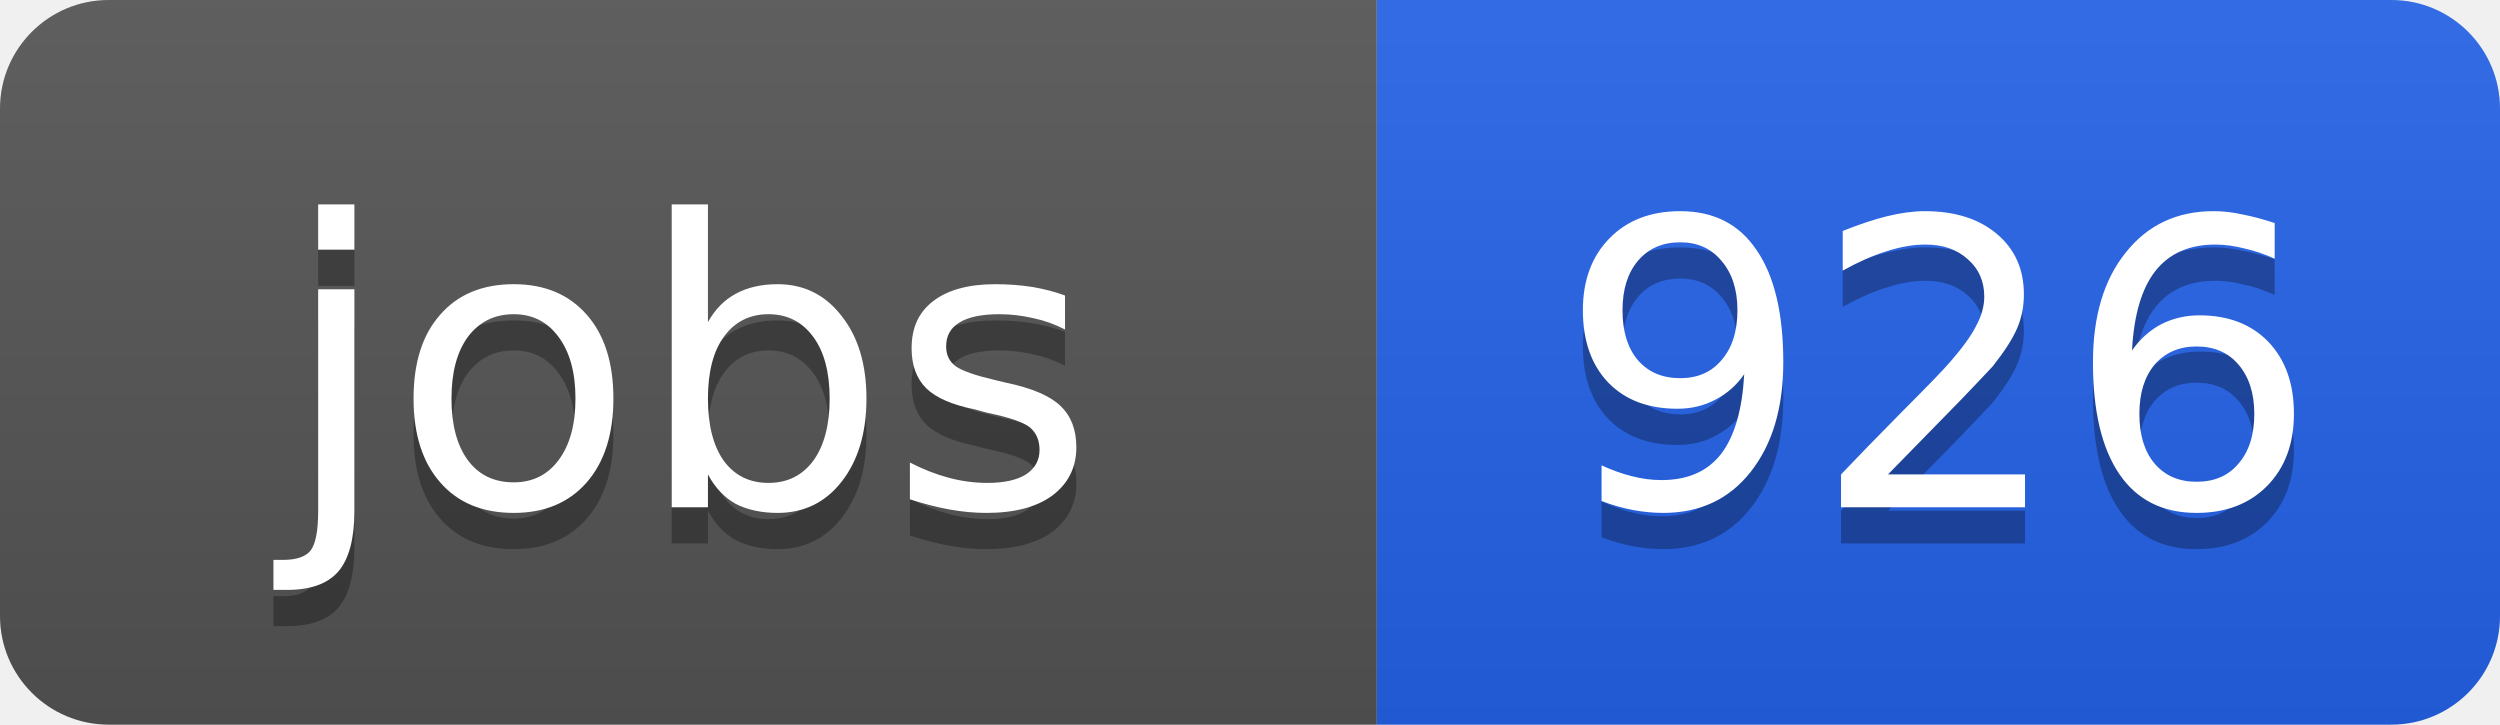
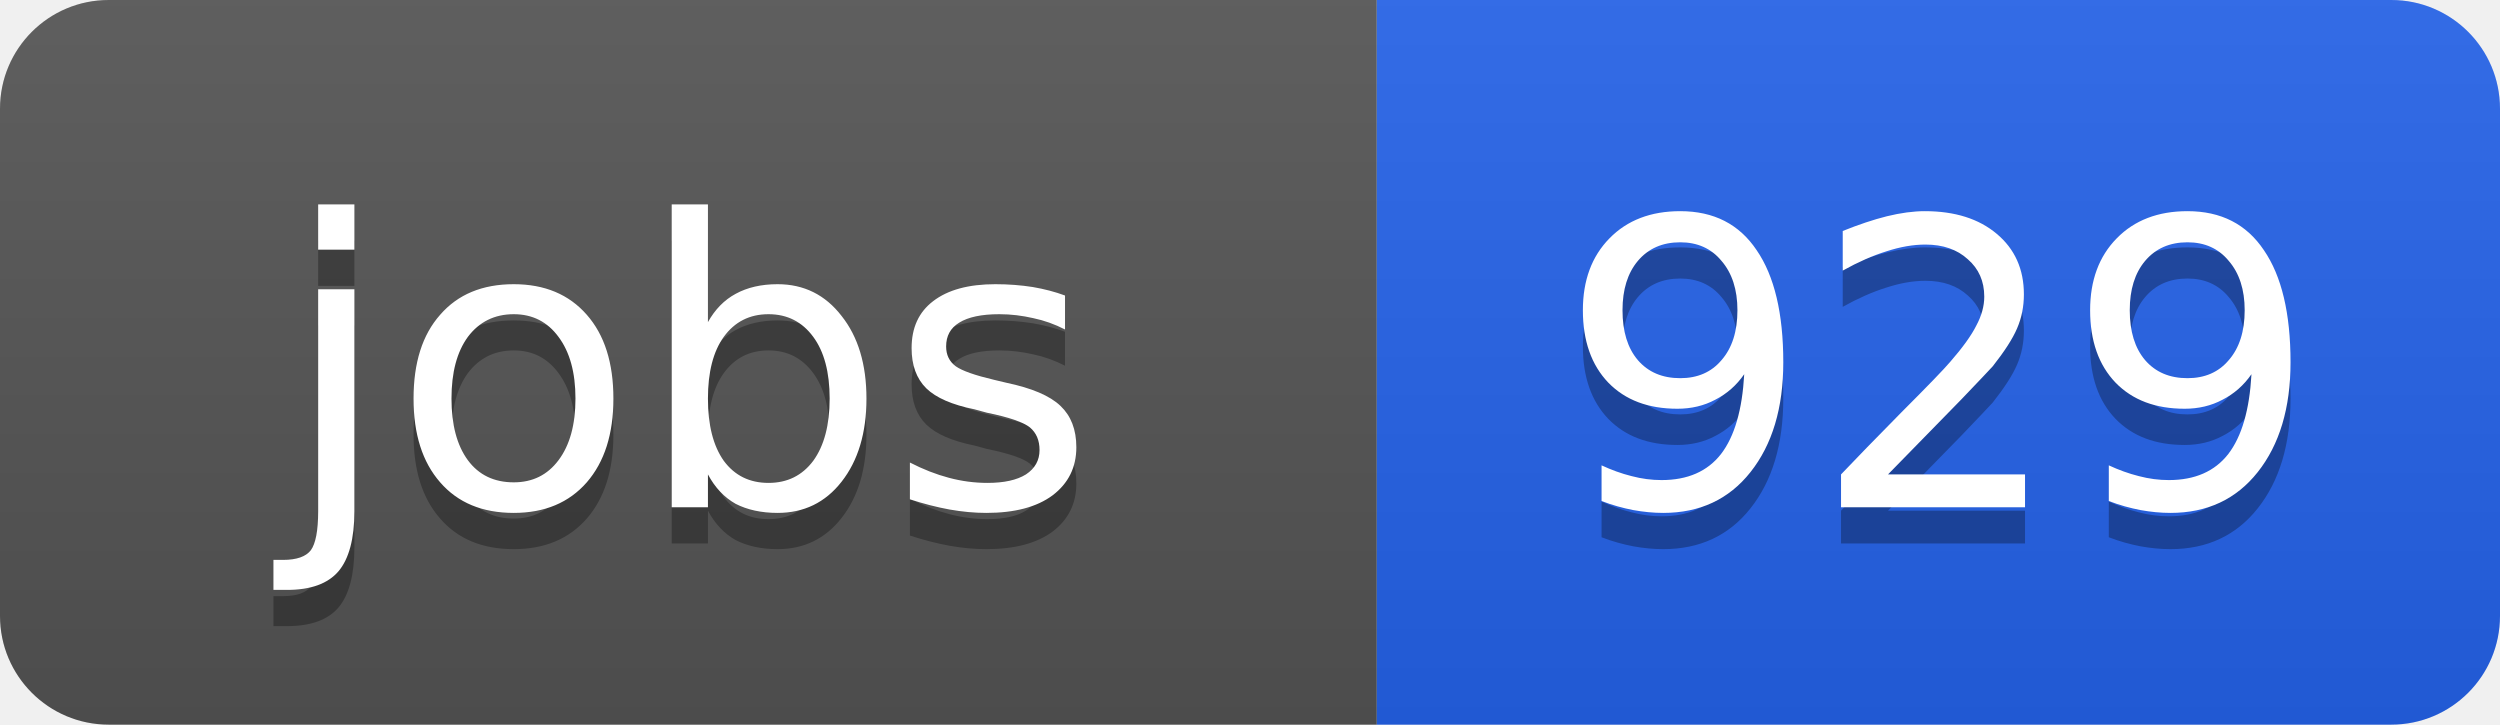
<svg xmlns="http://www.w3.org/2000/svg" width="69" height="20">
  <linearGradient id="b" x2="0" y2="100%">
    <stop offset="0" stop-color="#bbb" stop-opacity=".1" />
    <stop offset="1" stop-opacity=".1" />
  </linearGradient>
  <clipPath id="a">
    <rect width="69" height="20" rx="3" fill="#fff" />
  </clipPath>
  <g clip-path="url(#a)">
    <path fill="#555" d="M0 0h38v20H0z" />
    <path fill="#2563eb" d="M38 0h31v20H38z" />
    <path fill="url(#b)" d="M0 0h69v20H0z" />
  </g>
  <g fill="#fff" text-anchor="middle" font-family="DejaVu Sans,Verdana,Geneva,sans-serif" font-size="11">
    <text x="19" y="15" fill="#010101" fill-opacity=".3">jobs</text>
    <text x="19" y="14">jobs</text>
-     <text x="53.5" y="15" fill="#010101" fill-opacity=".3">926</text>
-     <text x="53.5" y="14">926</text>
+     <text x="53.5" y="15" fill="#010101" fill-opacity=".3">929</text>
+     <text x="53.5" y="14">929</text>
  </g>
</svg>
